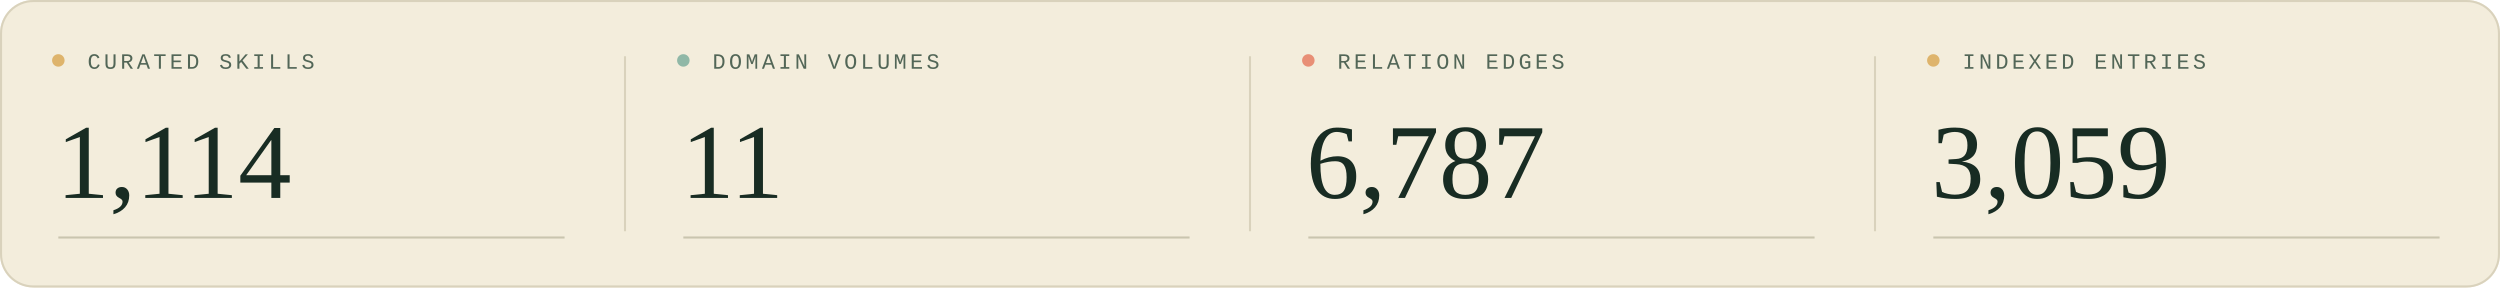
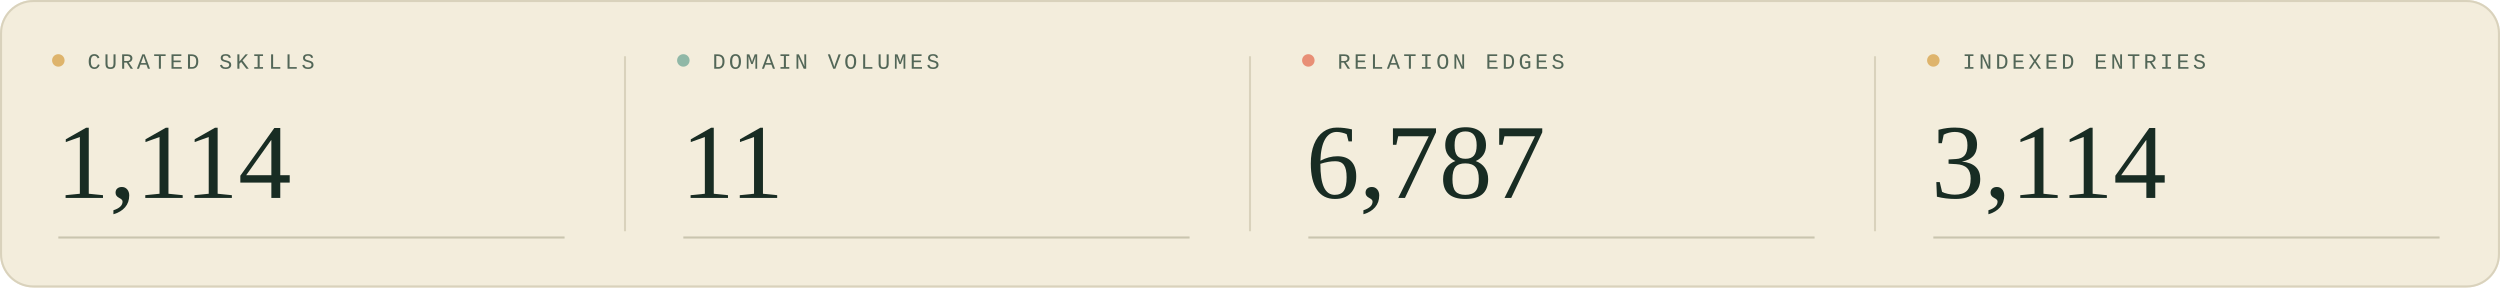
<svg xmlns="http://www.w3.org/2000/svg" width="1200" height="138" viewBox="0 0 1200 138" role="img" aria-labelledby="title description">
  <style>
  .sans { font-family: 'Segoe UI', Arial, sans-serif; }
  .serif { font-family: Georgia, 'Times New Roman', serif; }
  .mono { font-family: 'Courier New', monospace; }
</style>
  <rect width="1200" height="138" rx="16" fill="#f3eddc" />
  <rect x=".5" y=".5" width="1199" height="137" rx="15.5" fill="none" stroke="#d9d2bc" />
  <g transform="translate(0 0)">
    <circle cx="28" cy="29" r="3" fill="#deb46c" />
    <text x="42" y="33" class="mono" font-size="10.5" letter-spacing="1.6" fill="#526657">CURATED SKILLS</text>
    <text x="27" y="95" class="serif" font-size="51" fill="#182c23">1,114</text>
    <path d="M28 114H271" stroke="#c9c5af" />
  </g>
  <g transform="translate(300 0)">
    <path d="M0 27V111" stroke="#d9d2bc" />
    <circle cx="28" cy="29" r="3" fill="#90b8a7" />
    <text x="42" y="33" class="mono" font-size="10.5" letter-spacing="1.6" fill="#526657">DOMAIN VOLUMES</text>
    <text x="27" y="95" class="serif" font-size="51" fill="#182c23">11</text>
    <path d="M28 114H271" stroke="#c9c5af" />
  </g>
  <g transform="translate(600 0)">
    <path d="M0 27V111" stroke="#d9d2bc" />
    <circle cx="28" cy="29" r="3" fill="#e88f76" />
    <text x="42" y="33" class="mono" font-size="10.5" letter-spacing="1.6" fill="#526657">RELATION EDGES</text>
    <text x="27" y="95" class="serif" font-size="51" fill="#182c23">6,787</text>
    <path d="M28 114H271" stroke="#c9c5af" />
  </g>
  <g transform="translate(900 0)">
    <path d="M0 27V111" stroke="#d9d2bc" />
    <circle cx="28" cy="29" r="3" fill="#deb46c" />
    <text x="42" y="33" class="mono" font-size="10.5" letter-spacing="1.6" fill="#526657">INDEXED ENTRIES</text>
-     <text x="27" y="95" class="serif" font-size="51" fill="#182c23">3,059</text>
+     <text x="27" y="95" class="serif" font-size="51" fill="#182c23">3,114</text>
    <path d="M28 114H271" stroke="#c9c5af" />
  </g>
</svg>
